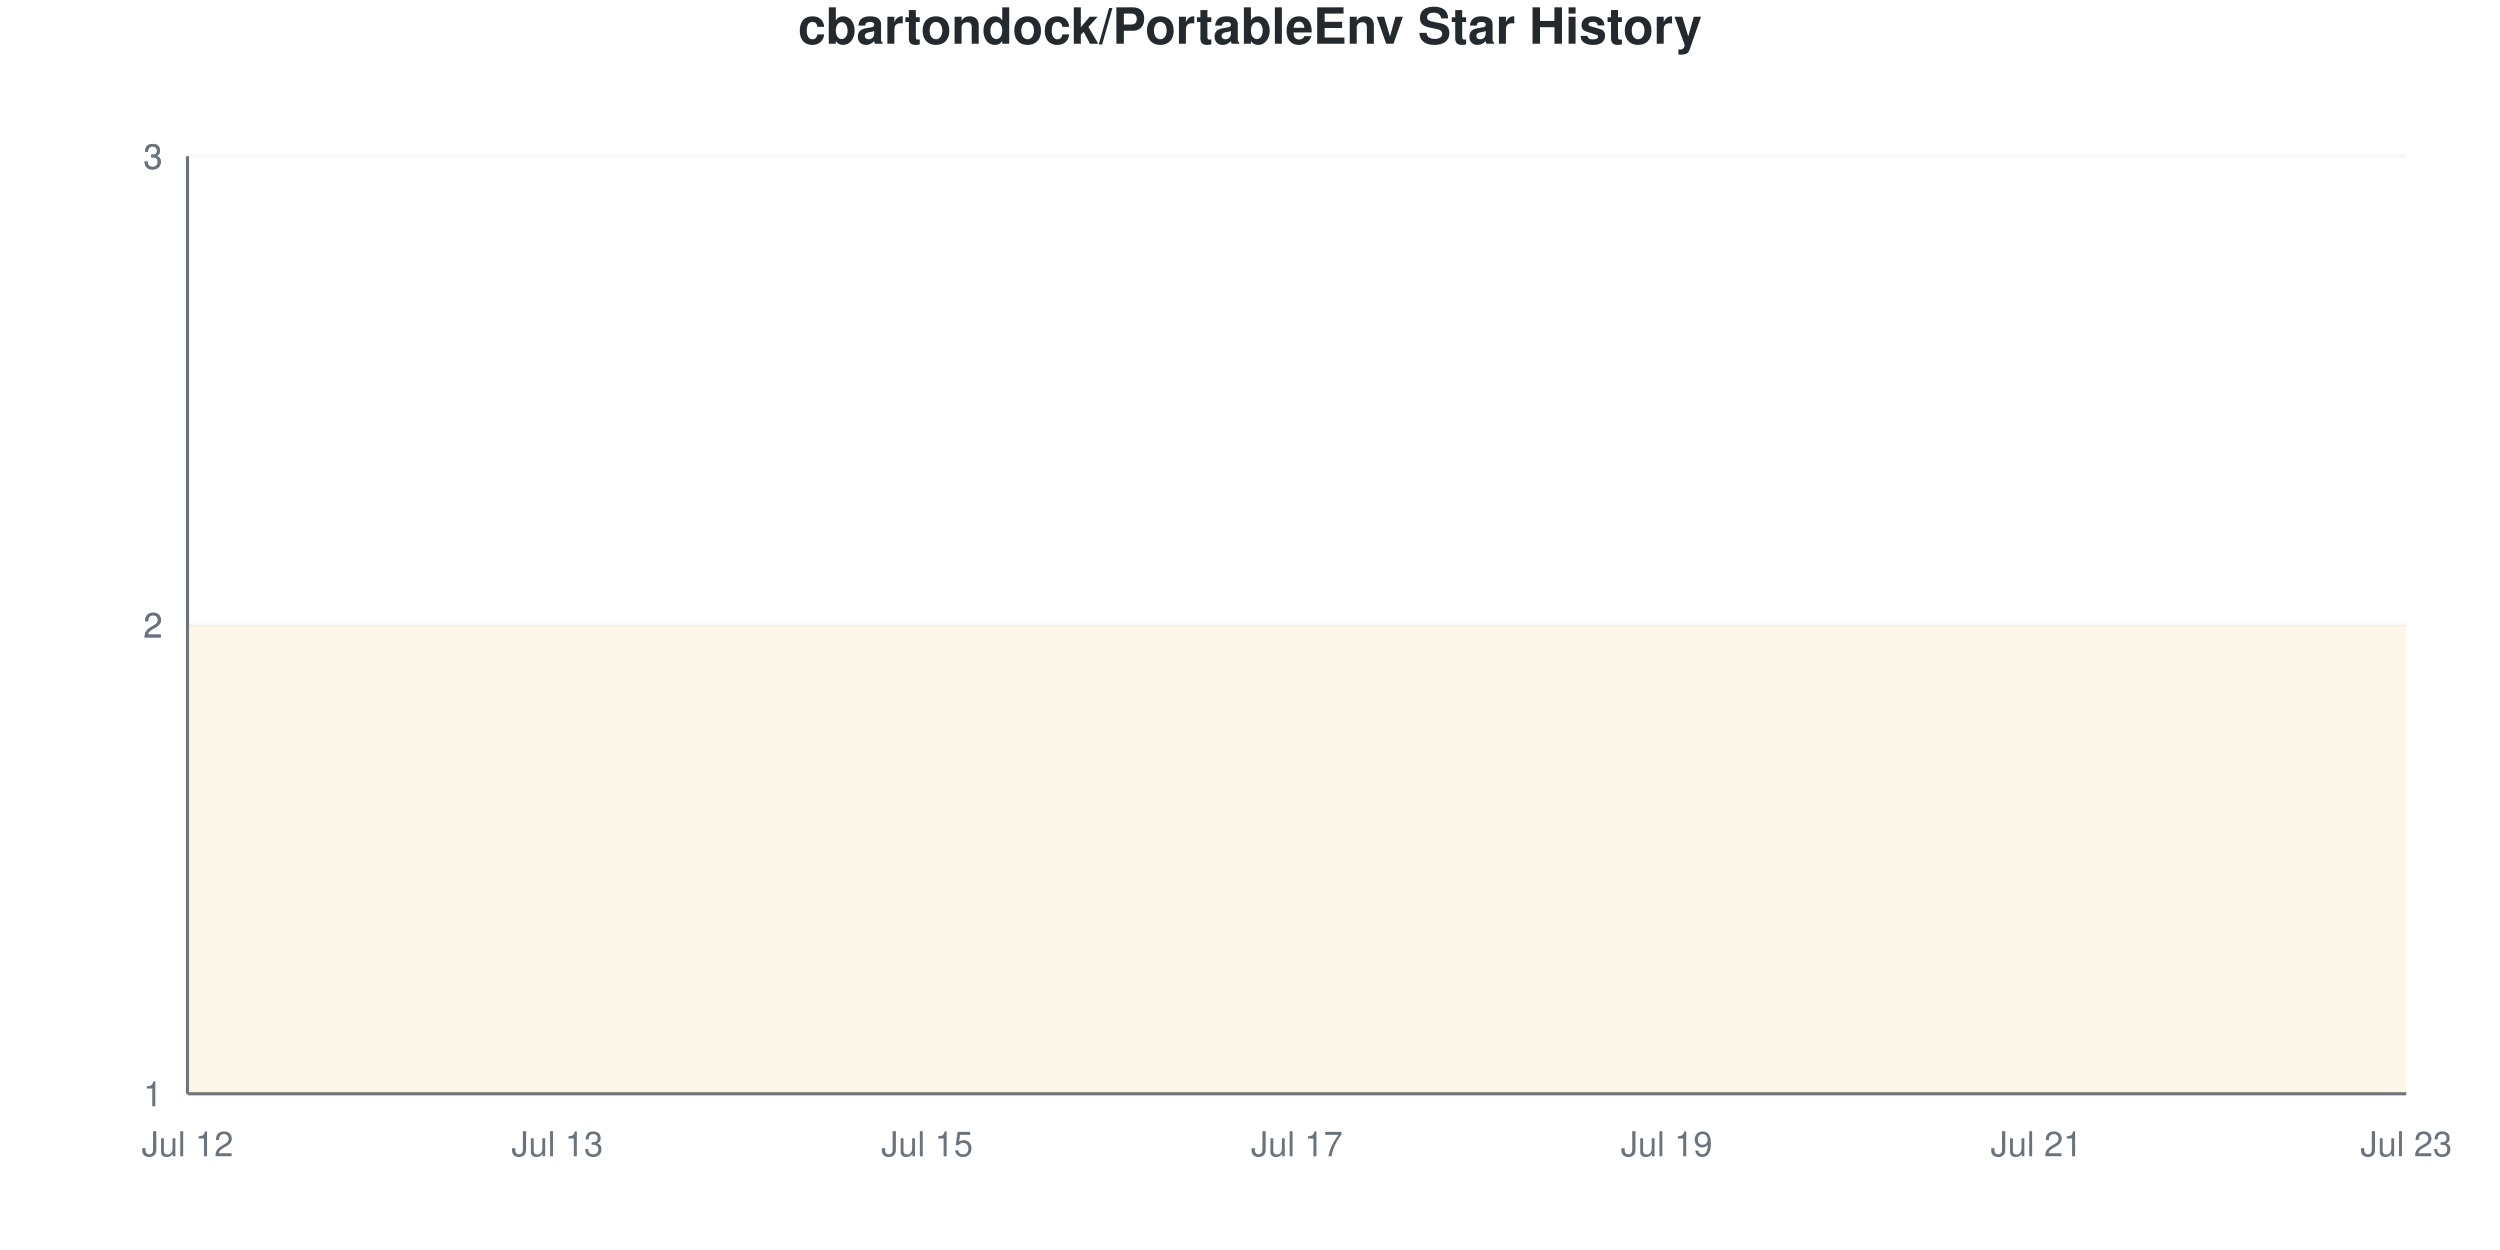
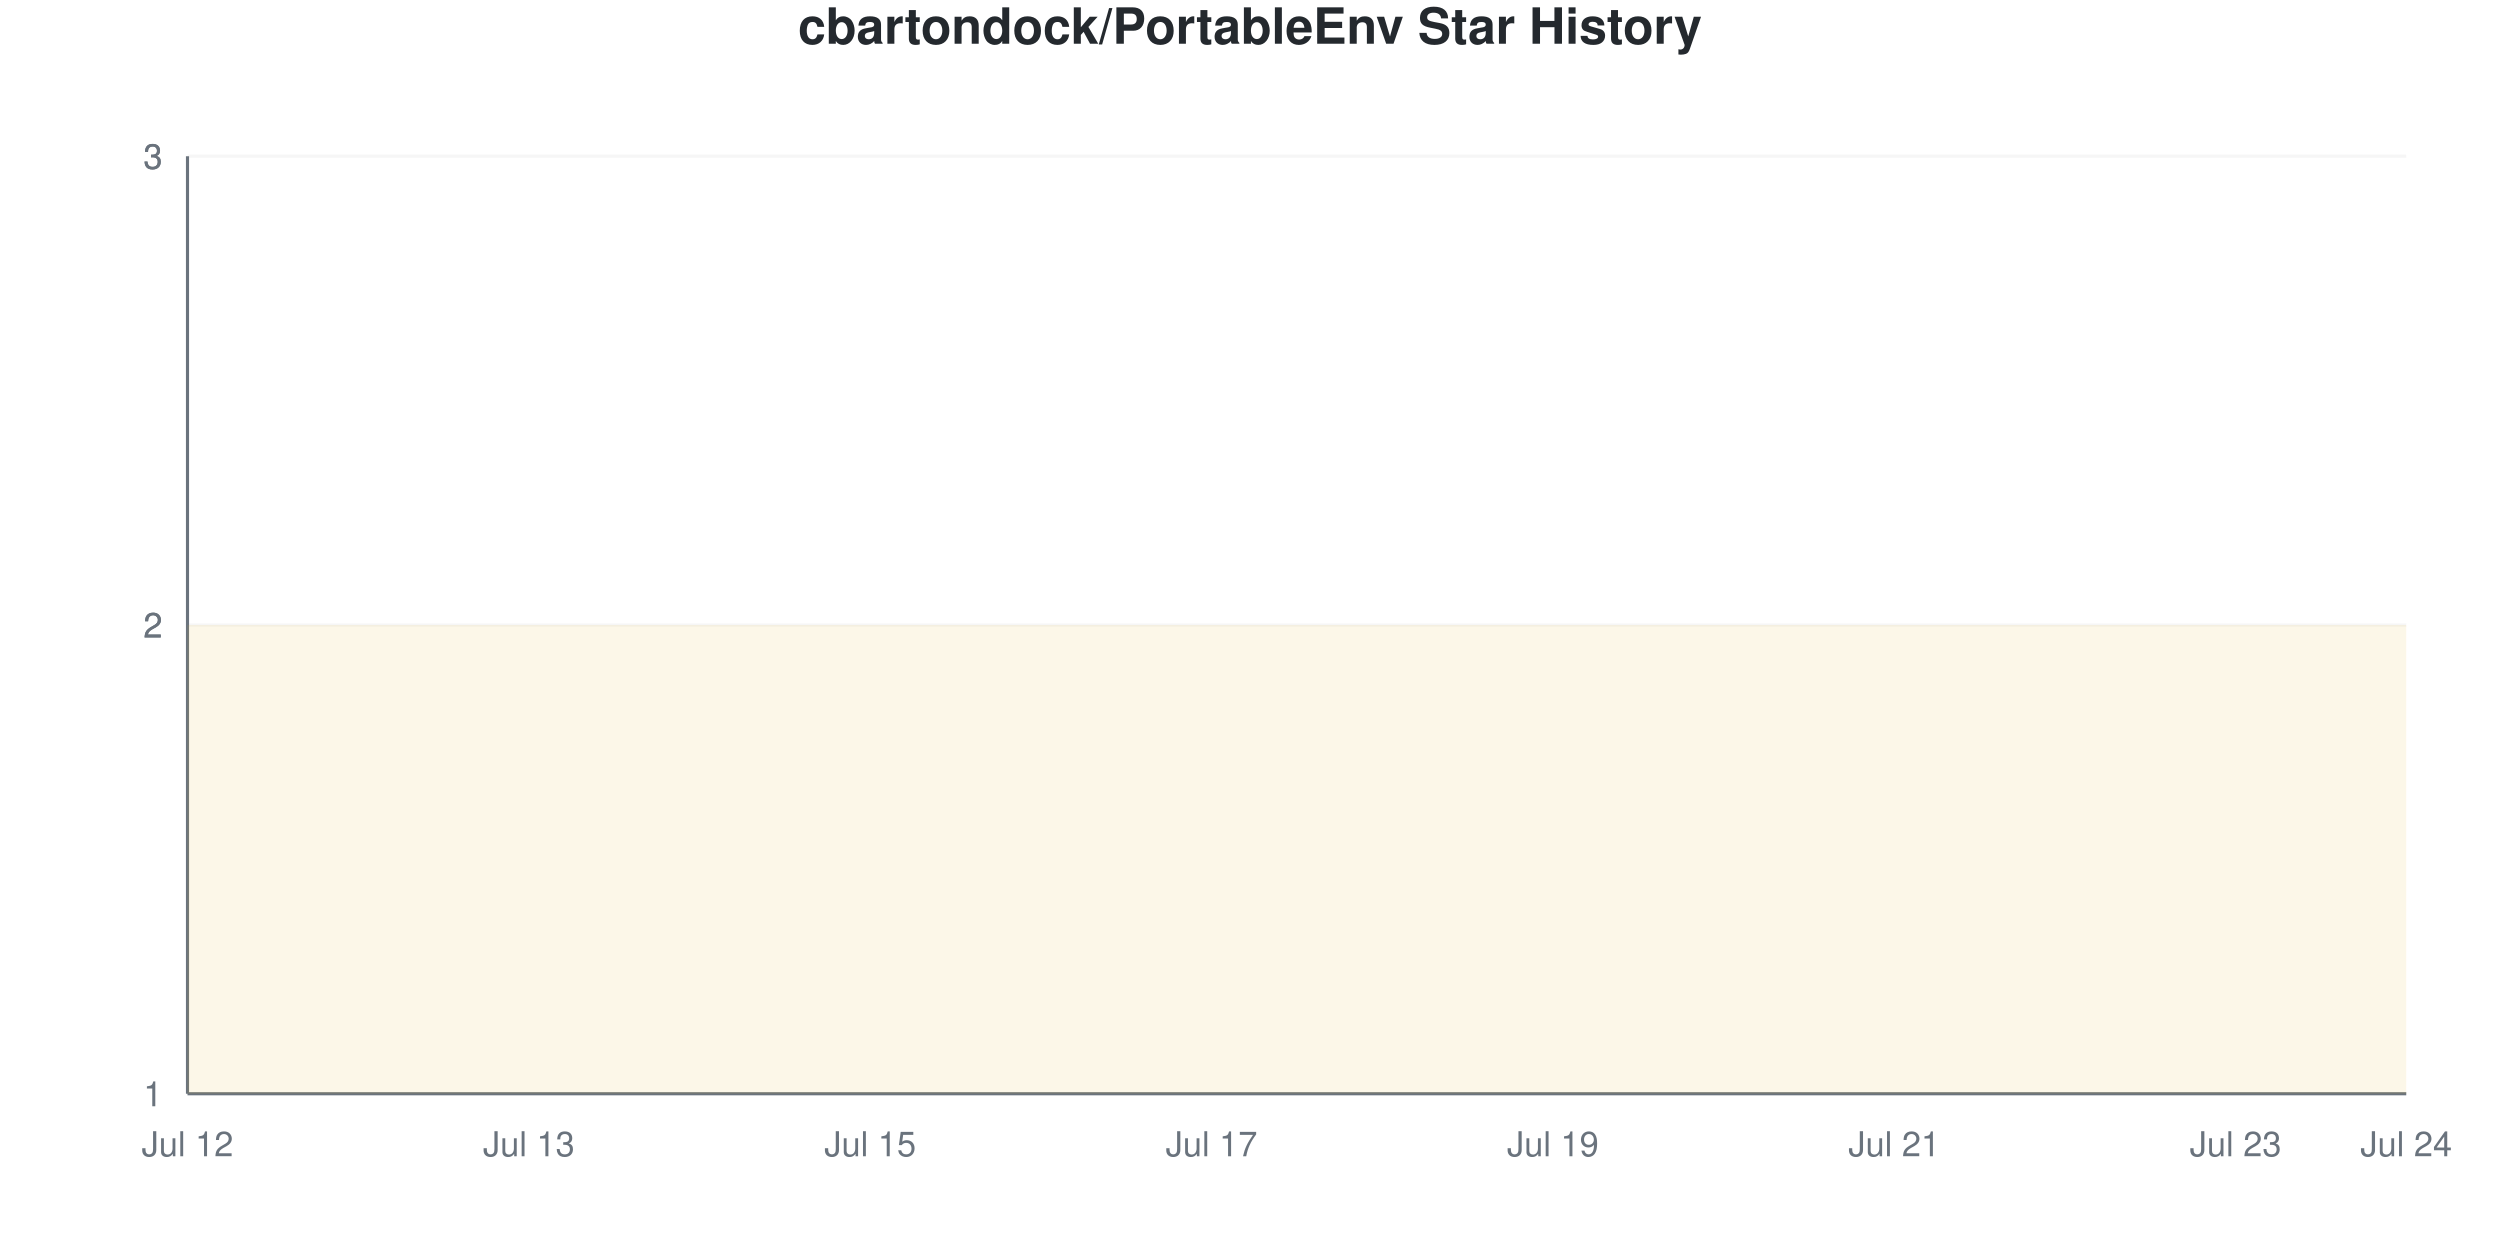
<svg xmlns="http://www.w3.org/2000/svg" viewBox="0 0 800 400" width="800" height="400">
  <style>
    @keyframes drawLine {
      to { stroke-dashoffset: 0; }
    }
    @keyframes fadeInPoint {
      from { opacity: 0; }
      to { opacity: 1; }
    }
    .data-line-0 {
      stroke-dasharray: 1290;
      stroke-dashoffset: 1290;
      animation: drawLine 2s ease-out forwards;
    }
    .data-point {
      opacity: 0;
      animation: fadeInPoint 0.5s ease-out forwards;
    }
    .chart-bg { fill: #fff; }
    .chart-text { fill: #24292e; }
    .chart-muted { fill: #6a737d; }
    .chart-grid { stroke: #eee; }
    .chart-axis { stroke: #6a737d; }
    @media (prefers-color-scheme: dark) {
      .chart-bg { fill: #0d1117; }
      .chart-text { fill: #e6edf3; }
      .chart-muted { fill: #8b949e; }
      .chart-grid { stroke: #21262d; }
      .chart-axis { stroke: #8b949e; }
    }
  </style>
  <rect width="800" height="400" class="chart-bg" />
  <text x="400" y="14" text-anchor="middle" class="chart-text" font-size="16" font-weight="bold" font-family="-apple-system, BlinkMacSystemFont, 'Segoe UI', Helvetica, Arial, sans-serif">cbartondock/PortableEnv Star History</text>
  <g class="grid">
    <line x1="60" y1="350" x2="770" y2="350" class="chart-grid" stroke-opacity="0.3" />
    <text x="52" y="354" text-anchor="end" class="chart-muted" font-size="11" font-family="-apple-system, BlinkMacSystemFont, 'Segoe UI', Helvetica, Arial, sans-serif">1</text>
    <line x1="60" y1="200" x2="770" y2="200" class="chart-grid" stroke-opacity="0.3" />
    <text x="52" y="204" text-anchor="end" class="chart-muted" font-size="11" font-family="-apple-system, BlinkMacSystemFont, 'Segoe UI', Helvetica, Arial, sans-serif">2</text>
    <line x1="60" y1="200" x2="770" y2="200" class="chart-grid" stroke-opacity="0.3" />
    <text x="52" y="204" text-anchor="end" class="chart-muted" font-size="11" font-family="-apple-system, BlinkMacSystemFont, 'Segoe UI', Helvetica, Arial, sans-serif">2</text>
    <line x1="60" y1="50" x2="770" y2="50" class="chart-grid" stroke-opacity="0.3" />
    <text x="52" y="54" text-anchor="end" class="chart-muted" font-size="11" font-family="-apple-system, BlinkMacSystemFont, 'Segoe UI', Helvetica, Arial, sans-serif">3</text>
    <line x1="60" y1="50" x2="770" y2="50" class="chart-grid" stroke-opacity="0.3" />
    <text x="52" y="54" text-anchor="end" class="chart-muted" font-size="11" font-family="-apple-system, BlinkMacSystemFont, 'Segoe UI', Helvetica, Arial, sans-serif">3</text>
  </g>
  <g class="milestones">
    
  </g>
  <g class="x-axis">
    <text x="60" y="370" text-anchor="middle" class="chart-muted" font-size="11" font-family="-apple-system, BlinkMacSystemFont, 'Segoe UI', Helvetica, Arial, sans-serif">Jul 12</text>
-     <text x="178.333" y="370" text-anchor="middle" class="chart-muted" font-size="11" font-family="-apple-system, BlinkMacSystemFont, 'Segoe UI', Helvetica, Arial, sans-serif">Jul 13</text>
-     <text x="296.667" y="370" text-anchor="middle" class="chart-muted" font-size="11" font-family="-apple-system, BlinkMacSystemFont, 'Segoe UI', Helvetica, Arial, sans-serif">Jul 15</text>
-     <text x="415" y="370" text-anchor="middle" class="chart-muted" font-size="11" font-family="-apple-system, BlinkMacSystemFont, 'Segoe UI', Helvetica, Arial, sans-serif">Jul 17</text>
-     <text x="533.333" y="370" text-anchor="middle" class="chart-muted" font-size="11" font-family="-apple-system, BlinkMacSystemFont, 'Segoe UI', Helvetica, Arial, sans-serif">Jul 19</text>
-     <text x="651.667" y="370" text-anchor="middle" class="chart-muted" font-size="11" font-family="-apple-system, BlinkMacSystemFont, 'Segoe UI', Helvetica, Arial, sans-serif">Jul 21</text>
-     <text x="770" y="370" text-anchor="middle" class="chart-muted" font-size="11" font-family="-apple-system, BlinkMacSystemFont, 'Segoe UI', Helvetica, Arial, sans-serif">Jul 23</text>
+     <text x="169.231" y="370" text-anchor="middle" class="chart-muted" font-size="11" font-family="-apple-system, BlinkMacSystemFont, 'Segoe UI', Helvetica, Arial, sans-serif">Jul 13</text>
+     <text x="278.462" y="370" text-anchor="middle" class="chart-muted" font-size="11" font-family="-apple-system, BlinkMacSystemFont, 'Segoe UI', Helvetica, Arial, sans-serif">Jul 15</text>
+     <text x="387.692" y="370" text-anchor="middle" class="chart-muted" font-size="11" font-family="-apple-system, BlinkMacSystemFont, 'Segoe UI', Helvetica, Arial, sans-serif">Jul 17</text>
+     <text x="496.923" y="370" text-anchor="middle" class="chart-muted" font-size="11" font-family="-apple-system, BlinkMacSystemFont, 'Segoe UI', Helvetica, Arial, sans-serif">Jul 19</text>
+     <text x="606.154" y="370" text-anchor="middle" class="chart-muted" font-size="11" font-family="-apple-system, BlinkMacSystemFont, 'Segoe UI', Helvetica, Arial, sans-serif">Jul 21</text>
+     <text x="715.385" y="370" text-anchor="middle" class="chart-muted" font-size="11" font-family="-apple-system, BlinkMacSystemFont, 'Segoe UI', Helvetica, Arial, sans-serif">Jul 23</text>
+     <text x="770" y="370" text-anchor="middle" class="chart-muted" font-size="11" font-family="-apple-system, BlinkMacSystemFont, 'Segoe UI', Helvetica, Arial, sans-serif">Jul 24</text>
  </g>
  <line x1="60" y1="50" x2="60" y2="350" class="chart-axis" stroke-width="1" />
  <line x1="60" y1="350" x2="770" y2="350" class="chart-axis" stroke-width="1" />
-   <path d="M60,350 L60,200 C79.722,200 99.444,200 119.167,200 C138.889,200 158.611,200 178.333,200 C198.056,200 217.778,200 237.5,200 C257.222,200 276.944,200 296.667,200 C316.389,200 336.111,200 355.833,200 C375.556,200 395.278,200 415,200 C434.722,200 454.444,200 474.167,200 C493.889,200 513.611,200 533.333,200 C553.056,200 572.778,200 592.5,200 C612.222,200 631.944,200 651.667,200 C671.389,200 691.111,200 710.833,200 C730.556,200 750.278,200 770,200 L770,350 L60,350 Z" fill="#dfb317" fill-opacity="0.1" />
-   <path d="M60,350 L60,200 C79.722,200 99.444,200 119.167,200 C138.889,200 158.611,200 178.333,200 C198.056,200 217.778,200 237.5,200 C257.222,200 276.944,200 296.667,200 C316.389,200 336.111,200 355.833,200 C375.556,200 395.278,200 415,200 C434.722,200 454.444,200 474.167,200 C493.889,200 513.611,200 533.333,200 C553.056,200 572.778,200 592.5,200 C612.222,200 631.944,200 651.667,200 C671.389,200 691.111,200 710.833,200 C730.556,200 750.278,200 770,200" fill="none" stroke="#dfb317" stroke-width="2.5" class="data-line-0" />
+   <path d="M60,350 L60,200 C78.205,200 96.41,200 114.615,200 C132.821,200 151.026,200 169.231,200 C187.436,200 205.641,200 223.846,200 C242.051,200 260.256,200 278.462,200 C296.667,200 314.872,200 333.077,200 C351.282,200 369.487,200 387.692,200 C405.897,200 424.103,200 442.308,200 C460.513,200 478.718,200 496.923,200 C515.128,200 533.333,200 551.538,200 C569.744,200 587.949,200 606.154,200 C624.359,200 642.564,200 660.769,200 C678.974,200 697.179,200 715.385,200 C733.59,200 751.795,200 770,200 L770,350 L60,350 Z" fill="#dfb317" fill-opacity="0.1" />
+   <path d="M60,350 L60,200 C78.205,200 96.41,200 114.615,200 C132.821,200 151.026,200 169.231,200 C187.436,200 205.641,200 223.846,200 C242.051,200 260.256,200 278.462,200 C296.667,200 314.872,200 333.077,200 C351.282,200 369.487,200 387.692,200 C405.897,200 424.103,200 442.308,200 C460.513,200 478.718,200 496.923,200 C515.128,200 533.333,200 551.538,200 C569.744,200 587.949,200 606.154,200 C624.359,200 642.564,200 660.769,200 C678.974,200 697.179,200 715.385,200 C733.59,200 751.795,200 770,200" fill="none" stroke="#dfb317" stroke-width="2.5" class="data-line-0" />
  <g class="points">
    <circle cx="60" cy="200" r="4" fill="#dfb317" class="data-point" style="animation-delay: 1.50s" />
-     <circle cx="119.167" cy="200" r="4" fill="#dfb317" class="data-point" style="animation-delay: 1.55s" />
-     <circle cx="178.333" cy="200" r="4" fill="#dfb317" class="data-point" style="animation-delay: 1.60s" />
-     <circle cx="237.5" cy="200" r="4" fill="#dfb317" class="data-point" style="animation-delay: 1.65s" />
-     <circle cx="296.667" cy="200" r="4" fill="#dfb317" class="data-point" style="animation-delay: 1.70s" />
-     <circle cx="355.833" cy="200" r="4" fill="#dfb317" class="data-point" style="animation-delay: 1.75s" />
-     <circle cx="415" cy="200" r="4" fill="#dfb317" class="data-point" style="animation-delay: 1.80s" />
-     <circle cx="474.167" cy="200" r="4" fill="#dfb317" class="data-point" style="animation-delay: 1.85s" />
-     <circle cx="533.333" cy="200" r="4" fill="#dfb317" class="data-point" style="animation-delay: 1.90s" />
-     <circle cx="592.5" cy="200" r="4" fill="#dfb317" class="data-point" style="animation-delay: 1.95s" />
-     <circle cx="651.667" cy="200" r="4" fill="#dfb317" class="data-point" style="animation-delay: 2.00s" />
-     <circle cx="710.833" cy="200" r="4" fill="#dfb317" class="data-point" style="animation-delay: 2.05s" />
-     <circle cx="770" cy="200" r="4" fill="#dfb317" class="data-point" style="animation-delay: 2.10s" />
+     <circle cx="114.615" cy="200" r="4" fill="#dfb317" class="data-point" style="animation-delay: 1.55s" />
+     <circle cx="169.231" cy="200" r="4" fill="#dfb317" class="data-point" style="animation-delay: 1.60s" />
+     <circle cx="223.846" cy="200" r="4" fill="#dfb317" class="data-point" style="animation-delay: 1.65s" />
+     <circle cx="278.462" cy="200" r="4" fill="#dfb317" class="data-point" style="animation-delay: 1.70s" />
+     <circle cx="333.077" cy="200" r="4" fill="#dfb317" class="data-point" style="animation-delay: 1.75s" />
+     <circle cx="387.692" cy="200" r="4" fill="#dfb317" class="data-point" style="animation-delay: 1.80s" />
+     <circle cx="442.308" cy="200" r="4" fill="#dfb317" class="data-point" style="animation-delay: 1.85s" />
+     <circle cx="496.923" cy="200" r="4" fill="#dfb317" class="data-point" style="animation-delay: 1.90s" />
+     <circle cx="551.538" cy="200" r="4" fill="#dfb317" class="data-point" style="animation-delay: 1.95s" />
+     <circle cx="606.154" cy="200" r="4" fill="#dfb317" class="data-point" style="animation-delay: 2.00s" />
+     <circle cx="660.769" cy="200" r="4" fill="#dfb317" class="data-point" style="animation-delay: 2.05s" />
+     <circle cx="715.385" cy="200" r="4" fill="#dfb317" class="data-point" style="animation-delay: 2.10s" />
+     <circle cx="770" cy="200" r="4" fill="#dfb317" class="data-point" style="animation-delay: 2.15s" />
  </g>
</svg>
